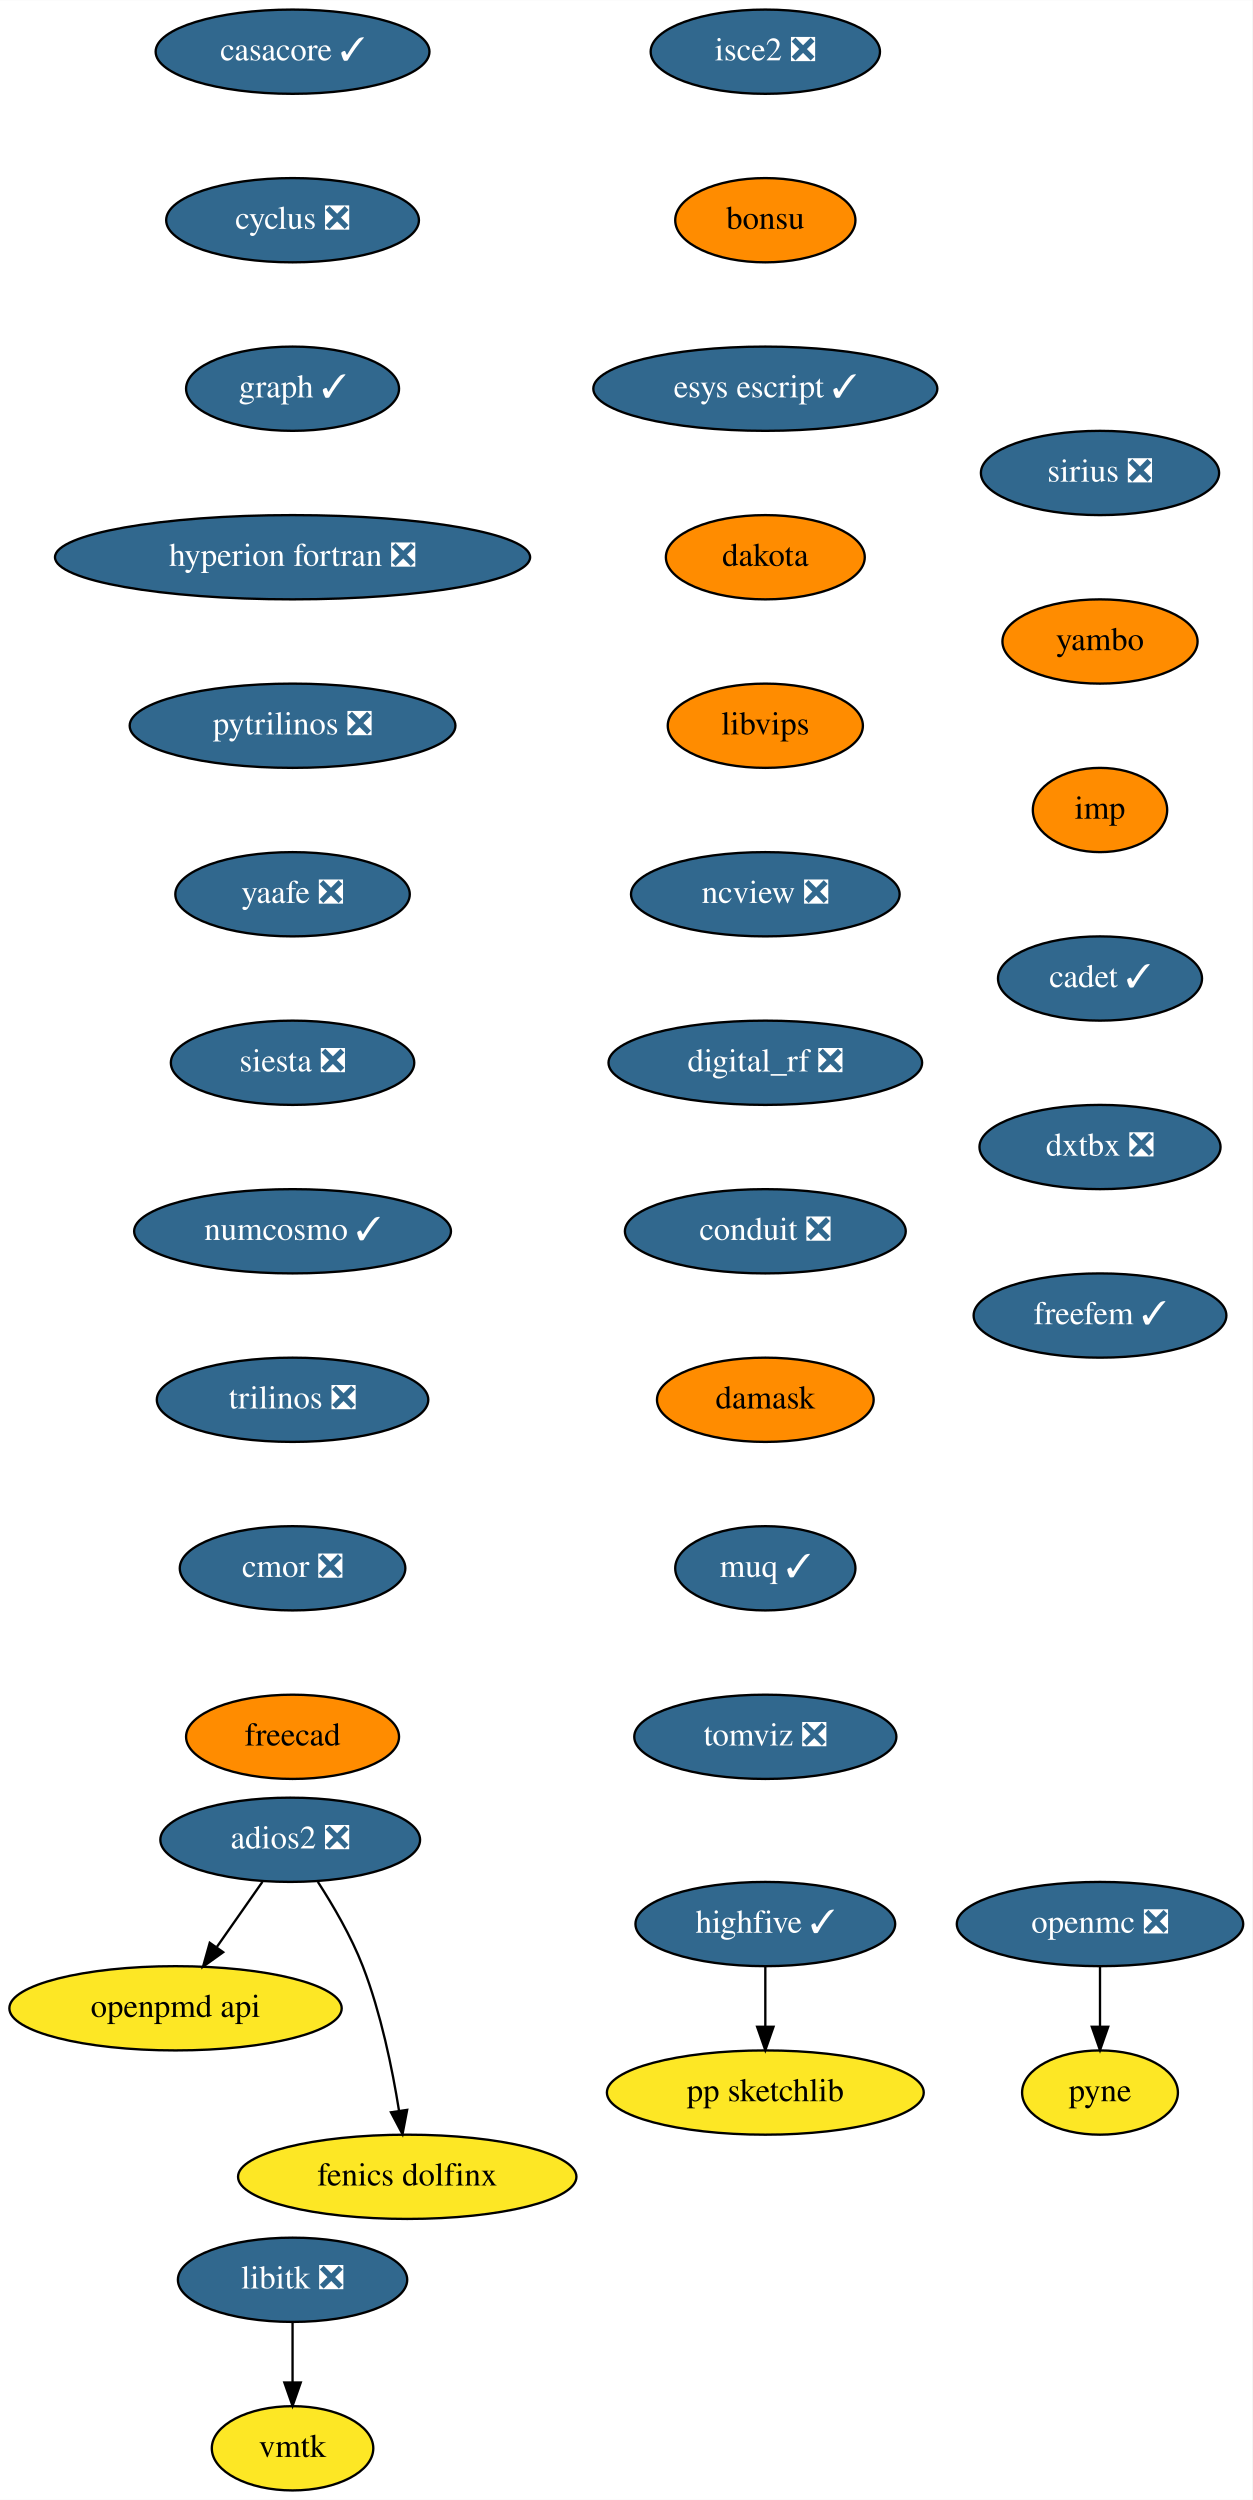
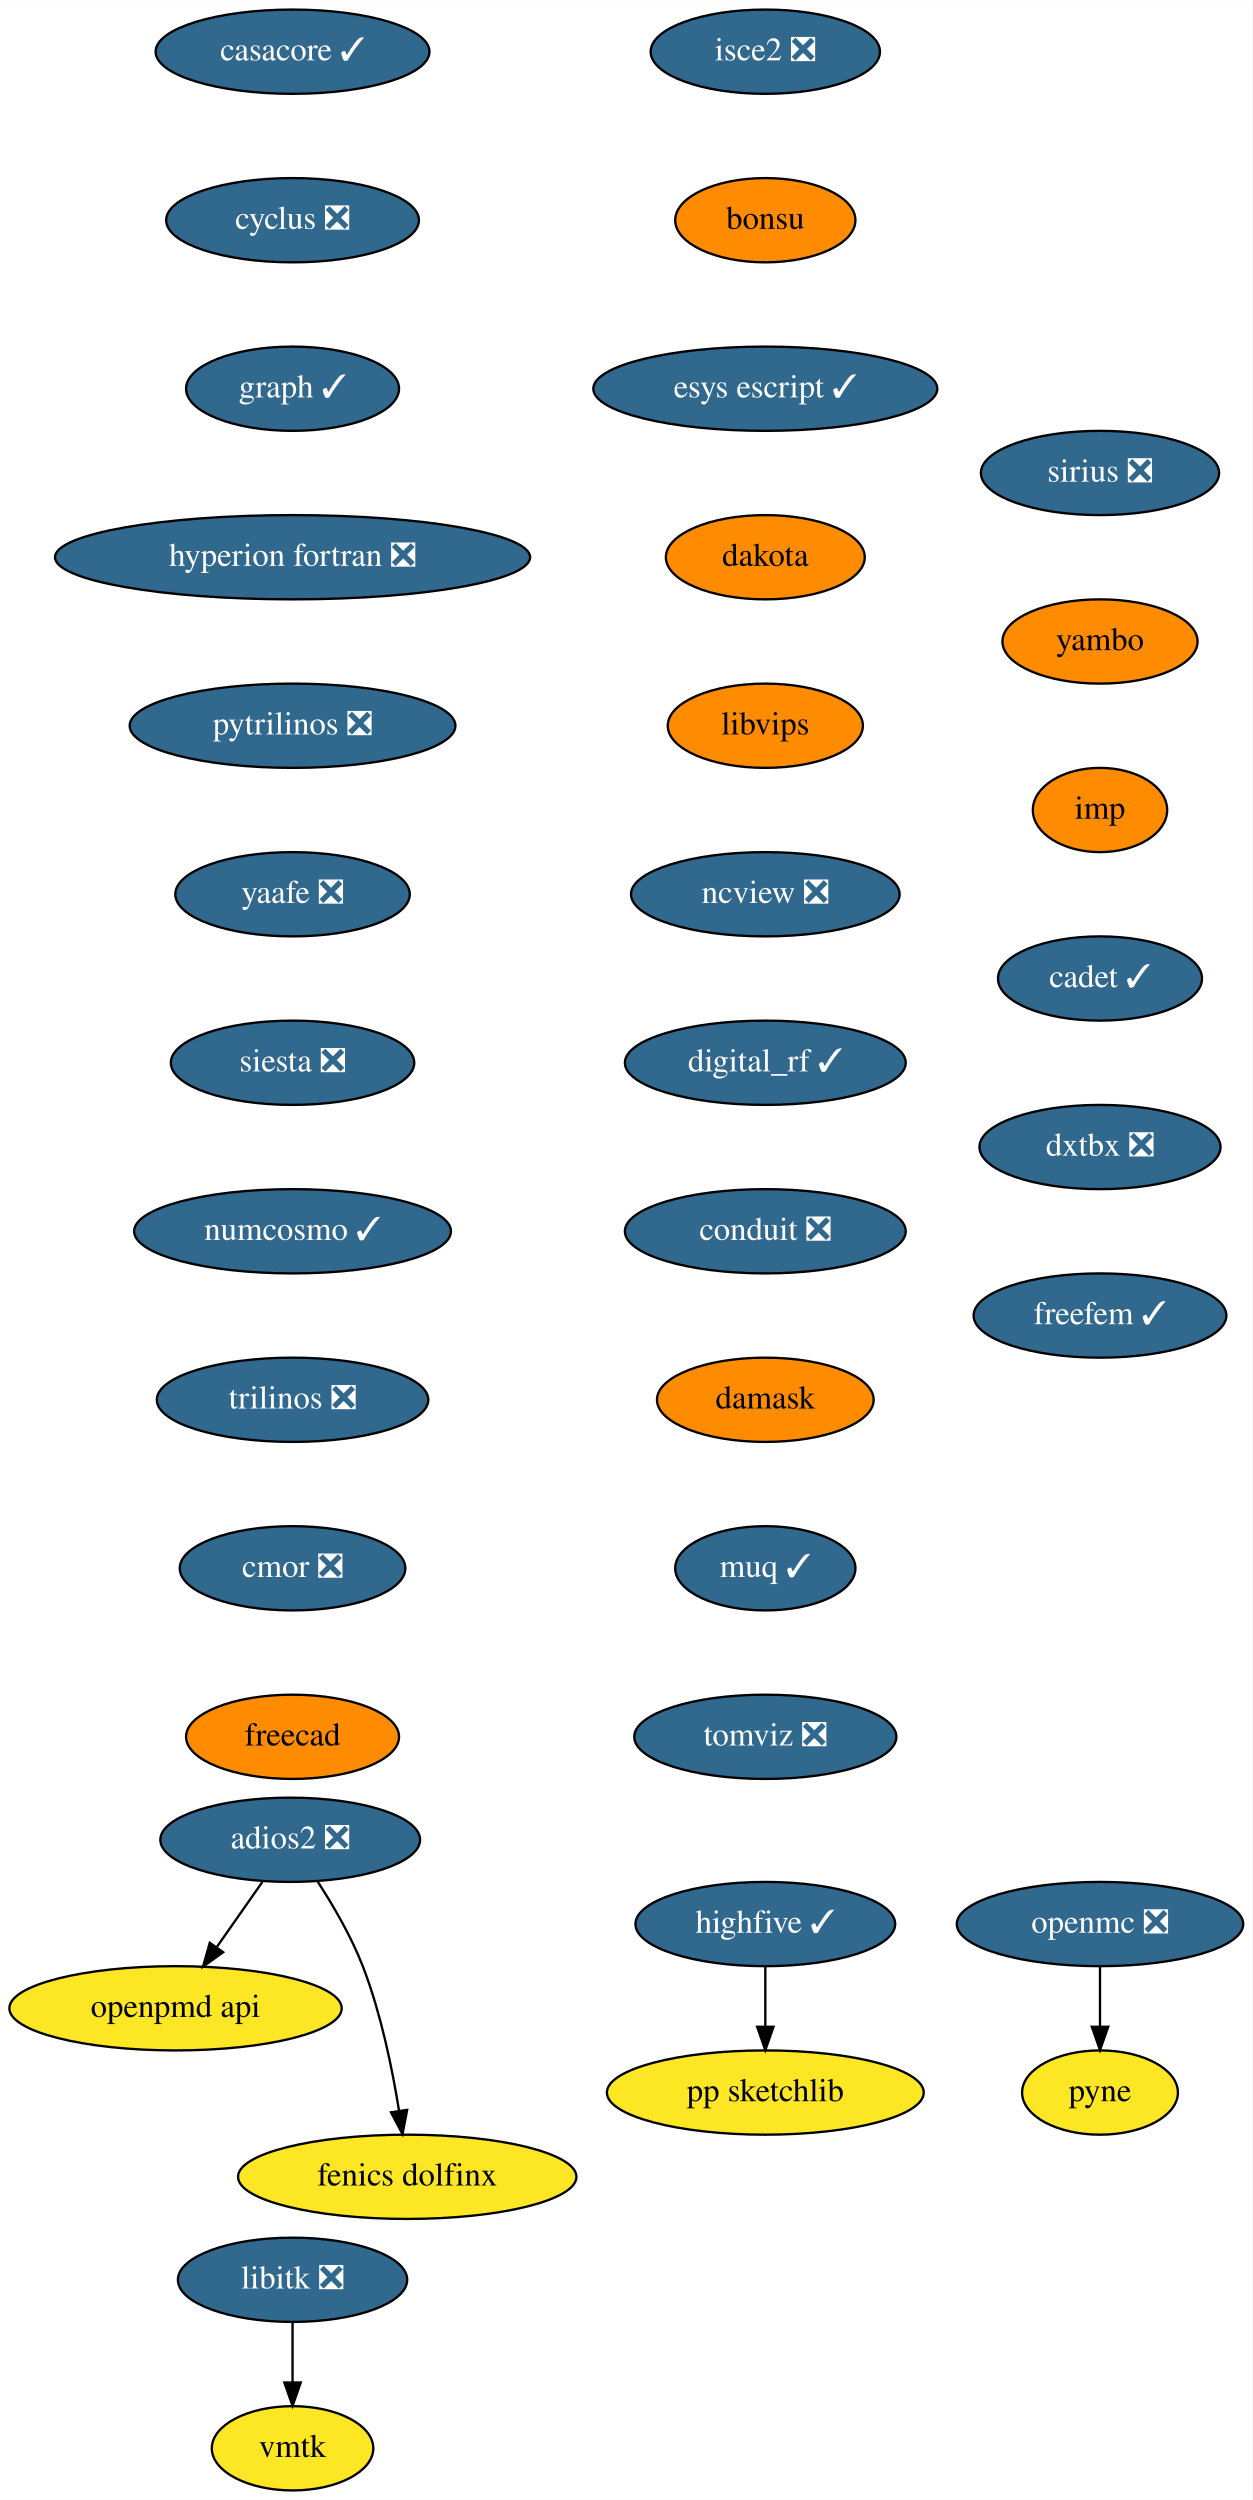
<svg xmlns="http://www.w3.org/2000/svg" xmlns:xlink="http://www.w3.org/1999/xlink" width="535pt" height="1068pt" viewBox="0.00 0.00 535.09 1068.00">
  <g id="graph0" class="graph" transform="scale(1 1) rotate(0) translate(4 1064)">
    <polygon fill="white" stroke="transparent" points="-4,4 -4,-1064 531.09,-1064 531.09,4 -4,4" />
    <g id="node1" class="node">
      <g id="a_node1">
        <a xlink:href="https://github.com/conda-forge/casacore-feedstock/pull/67" xlink:title="casacore ✓">
          <ellipse fill="#31688e" stroke="black" cx="121" cy="-1042" rx="58.5" ry="18" />
          <text text-anchor="middle" x="121" y="-1038.3" font-family="Times,serif" font-size="14.00" fill="white">casacore ✓</text>
        </a>
      </g>
    </g>
    <g id="node2" class="node">
      <g id="a_node2">
        <a xlink:href="https://github.com/conda-forge/cyclus-feedstock/pull/65" xlink:title="cyclus ❎">
          <ellipse fill="#31688e" stroke="black" cx="121" cy="-970" rx="54" ry="18" />
          <text text-anchor="middle" x="121" y="-966.3" font-family="Times,serif" font-size="14.00" fill="white">cyclus ❎</text>
        </a>
      </g>
    </g>
    <g id="node3" class="node">
      <g id="a_node3">
        <a xlink:href="https://github.com/conda-forge/graph-feedstock/pull/7" xlink:title="graph ✓">
          <ellipse fill="#31688e" stroke="black" cx="121" cy="-898" rx="45.5" ry="18" />
          <text text-anchor="middle" x="121" y="-894.3" font-family="Times,serif" font-size="14.00" fill="white">graph ✓</text>
        </a>
      </g>
    </g>
    <g id="node4" class="node">
      <g id="a_node4">
        <a xlink:href="https://github.com/conda-forge/hyperion-fortran-feedstock/pull/23" xlink:title="hyperion fortran ❎">
          <ellipse fill="#31688e" stroke="black" cx="121" cy="-826" rx="101.5" ry="18" />
          <text text-anchor="middle" x="121" y="-822.3" font-family="Times,serif" font-size="14.00" fill="white">hyperion fortran ❎</text>
        </a>
      </g>
    </g>
    <g id="node5" class="node">
      <g id="a_node5">
        <a xlink:href="https://github.com/conda-forge/pytrilinos-feedstock/pull/44" xlink:title="pytrilinos ❎">
          <ellipse fill="#31688e" stroke="black" cx="121" cy="-754" rx="69.59" ry="18" />
          <text text-anchor="middle" x="121" y="-750.3" font-family="Times,serif" font-size="14.00" fill="white">pytrilinos ❎</text>
        </a>
      </g>
    </g>
    <g id="node10" class="node">
      <g id="a_node10">
        <a xlink:href="https://github.com/conda-forge/yaafe-feedstock/pull/17" xlink:title="yaafe ❎">
          <ellipse fill="#31688e" stroke="black" cx="121" cy="-682" rx="50.09" ry="18" />
          <text text-anchor="middle" x="121" y="-678.3" font-family="Times,serif" font-size="14.00" fill="white">yaafe ❎</text>
        </a>
      </g>
    </g>
    <g id="node6" class="node">
      <g id="a_node6">
        <a xlink:href="https://github.com/conda-forge/libitk-feedstock/pull/70" xlink:title="libitk ❎">
          <ellipse fill="#31688e" stroke="black" cx="121" cy="-90" rx="48.99" ry="18" />
          <text text-anchor="middle" x="121" y="-86.3" font-family="Times,serif" font-size="14.00" fill="white">libitk ❎</text>
        </a>
      </g>
    </g>
    <g id="node7" class="node">
      <g id="a_node7">
        <a xlink:href="https://github.com/conda-forge/vmtk-feedstock" xlink:title="vmtk">
          <ellipse fill="#fde725" stroke="black" cx="121" cy="-18" rx="34.5" ry="18" />
          <text text-anchor="middle" x="121" y="-14.3" font-family="Times,serif" font-size="14.00">vmtk</text>
        </a>
      </g>
    </g>
    <g id="edge5" class="edge">
      <path fill="none" stroke="black" d="M121,-71.7C121,-63.98 121,-54.71 121,-46.11" />
      <polygon fill="black" stroke="black" points="124.5,-46.1 121,-36.1 117.5,-46.1 124.5,-46.1" />
    </g>
    <g id="node8" class="node">
      <g id="a_node8">
        <a xlink:href="https://github.com/conda-forge/openmc-feedstock/pull/55" xlink:title="openmc ❎">
          <ellipse fill="#31688e" stroke="black" cx="466" cy="-242" rx="61.19" ry="18" />
          <text text-anchor="middle" x="466" y="-238.3" font-family="Times,serif" font-size="14.00" fill="white">openmc ❎</text>
        </a>
      </g>
    </g>
    <g id="node9" class="node">
      <g id="a_node9">
        <a xlink:href="https://github.com/conda-forge/pyne-feedstock" xlink:title="pyne">
          <ellipse fill="#fde725" stroke="black" cx="466" cy="-170" rx="33.29" ry="18" />
          <text text-anchor="middle" x="466" y="-166.3" font-family="Times,serif" font-size="14.00">pyne</text>
        </a>
      </g>
    </g>
    <g id="edge6" class="edge">
      <path fill="none" stroke="black" d="M466,-223.7C466,-215.98 466,-206.71 466,-198.11" />
      <polygon fill="black" stroke="black" points="469.5,-198.1 466,-188.1 462.5,-198.1 469.5,-198.1" />
    </g>
    <g id="node11" class="node">
      <g id="a_node11">
        <a xlink:href="https://github.com/conda-forge/siesta-feedstock/pull/31" xlink:title="siesta ❎">
          <ellipse fill="#31688e" stroke="black" cx="121" cy="-610" rx="52" ry="18" />
          <text text-anchor="middle" x="121" y="-606.3" font-family="Times,serif" font-size="14.00" fill="white">siesta ❎</text>
        </a>
      </g>
    </g>
    <g id="node12" class="node">
      <g id="a_node12">
        <a xlink:href="https://github.com/conda-forge/numcosmo-feedstock/pull/28" xlink:title="numcosmo ✓">
          <ellipse fill="#31688e" stroke="black" cx="121" cy="-538" rx="67.69" ry="18" />
          <text text-anchor="middle" x="121" y="-534.3" font-family="Times,serif" font-size="14.00" fill="white">numcosmo ✓</text>
        </a>
      </g>
    </g>
    <g id="node13" class="node">
      <g id="a_node13">
        <a xlink:href="https://github.com/conda-forge/trilinos-feedstock/pull/40" xlink:title="trilinos ❎">
          <ellipse fill="#31688e" stroke="black" cx="121" cy="-466" rx="58" ry="18" />
          <text text-anchor="middle" x="121" y="-462.3" font-family="Times,serif" font-size="14.00" fill="white">trilinos ❎</text>
        </a>
      </g>
    </g>
    <g id="node14" class="node">
      <g id="a_node14">
        <a xlink:href="https://github.com/conda-forge/cmor-feedstock/pull/46" xlink:title="cmor ❎">
          <ellipse fill="#31688e" stroke="black" cx="121" cy="-394" rx="48.19" ry="18" />
          <text text-anchor="middle" x="121" y="-390.3" font-family="Times,serif" font-size="14.00" fill="white">cmor ❎</text>
        </a>
      </g>
    </g>
    <g id="node16" class="node">
      <g id="a_node16">
        <a xlink:href="https://github.com/conda-forge/freecad-feedstock" xlink:title="freecad">
          <ellipse fill="#ff8c00" stroke="black" cx="121" cy="-322" rx="45.5" ry="18" />
          <text text-anchor="middle" x="121" y="-318.3" font-family="Times,serif" font-size="14.00">freecad</text>
        </a>
      </g>
    </g>
    <g id="node15" class="node">
      <g id="a_node15">
        <a xlink:href="https://github.com/conda-forge/openpmd-api-feedstock" xlink:title="openpmd api">
          <ellipse fill="#fde725" stroke="black" cx="71" cy="-206" rx="71" ry="18" />
          <text text-anchor="middle" x="71" y="-202.3" font-family="Times,serif" font-size="14.00">openpmd api</text>
        </a>
      </g>
    </g>
    <g id="node17" class="node">
      <g id="a_node17">
        <a xlink:href="https://github.com/conda-forge/highfive-feedstock/pull/29" xlink:title="highfive ✓">
          <ellipse fill="#31688e" stroke="black" cx="323" cy="-242" rx="55.49" ry="18" />
          <text text-anchor="middle" x="323" y="-238.3" font-family="Times,serif" font-size="14.00" fill="white">highfive ✓</text>
        </a>
      </g>
    </g>
    <g id="node18" class="node">
      <g id="a_node18">
        <a xlink:href="https://github.com/conda-forge/pp-sketchlib-feedstock" xlink:title="pp sketchlib">
          <ellipse fill="#fde725" stroke="black" cx="323" cy="-170" rx="67.69" ry="18" />
          <text text-anchor="middle" x="323" y="-166.3" font-family="Times,serif" font-size="14.00">pp sketchlib</text>
        </a>
      </g>
    </g>
    <g id="edge13" class="edge">
      <path fill="none" stroke="black" d="M323,-223.7C323,-215.98 323,-206.71 323,-198.11" />
      <polygon fill="black" stroke="black" points="326.5,-198.1 323,-188.1 319.5,-198.1 326.5,-198.1" />
    </g>
    <g id="node19" class="node">
      <g id="a_node19">
        <a xlink:href="https://github.com/conda-forge/isce2-feedstock/pull/53" xlink:title="isce2 ❎">
          <ellipse fill="#31688e" stroke="black" cx="323" cy="-1042" rx="48.99" ry="18" />
          <text text-anchor="middle" x="323" y="-1038.3" font-family="Times,serif" font-size="14.00" fill="white">isce2 ❎</text>
        </a>
      </g>
    </g>
    <g id="node20" class="node">
      <g id="a_node20">
        <a xlink:href="https://github.com/conda-forge/bonsu-feedstock" xlink:title="bonsu">
          <ellipse fill="#ff8c00" stroke="black" cx="323" cy="-970" rx="38.5" ry="18" />
          <text text-anchor="middle" x="323" y="-966.3" font-family="Times,serif" font-size="14.00">bonsu</text>
        </a>
      </g>
    </g>
    <g id="node23" class="node">
      <g id="a_node23">
        <a xlink:href="https://github.com/conda-forge/esys-escript-feedstock/pull/54" xlink:title="esys escript ✓">
          <ellipse fill="#31688e" stroke="black" cx="323" cy="-898" rx="73.5" ry="18" />
          <text text-anchor="middle" x="323" y="-894.3" font-family="Times,serif" font-size="14.00" fill="white">esys escript ✓</text>
        </a>
      </g>
    </g>
    <g id="node21" class="node">
      <g id="a_node21">
        <a xlink:href="https://github.com/conda-forge/adios2-feedstock/pull/59" xlink:title="adios2 ❎">
          <ellipse fill="#31688e" stroke="black" cx="120" cy="-278" rx="55.49" ry="18" />
          <text text-anchor="middle" x="120" y="-274.3" font-family="Times,serif" font-size="14.00" fill="white">adios2 ❎</text>
        </a>
      </g>
    </g>
    <g id="edge15" class="edge">
      <path fill="none" stroke="black" d="M108.14,-260.05C102.3,-251.71 95.14,-241.49 88.68,-232.25" />
      <polygon fill="black" stroke="black" points="91.35,-229.97 82.75,-223.79 85.62,-233.99 91.35,-229.97" />
    </g>
    <g id="node22" class="node">
      <g id="a_node22">
        <a xlink:href="https://github.com/conda-forge/fenics-dolfinx-feedstock" xlink:title="fenics dolfinx">
          <ellipse fill="#fde725" stroke="black" cx="170" cy="-134" rx="72.29" ry="18" />
          <text text-anchor="middle" x="170" y="-130.3" font-family="Times,serif" font-size="14.00">fenics dolfinx</text>
        </a>
      </g>
    </g>
    <g id="edge16" class="edge">
      <path fill="none" stroke="black" d="M131.8,-260.04C138.32,-249.97 146.07,-236.72 151,-224 158.74,-204.02 163.62,-180.23 166.48,-162.28" />
      <polygon fill="black" stroke="black" points="169.97,-162.6 167.98,-152.2 163.05,-161.57 169.97,-162.6" />
    </g>
    <g id="node24" class="node">
      <g id="a_node24">
        <a xlink:href="https://github.com/conda-forge/dakota-feedstock" xlink:title="dakota">
          <ellipse fill="#ff8c00" stroke="black" cx="323" cy="-826" rx="42.49" ry="18" />
          <text text-anchor="middle" x="323" y="-822.3" font-family="Times,serif" font-size="14.00">dakota</text>
        </a>
      </g>
    </g>
    <g id="node25" class="node">
      <g id="a_node25">
        <a xlink:href="https://github.com/conda-forge/libvips-feedstock" xlink:title="libvips">
          <ellipse fill="#ff8c00" stroke="black" cx="323" cy="-754" rx="41.69" ry="18" />
          <text text-anchor="middle" x="323" y="-750.3" font-family="Times,serif" font-size="14.00">libvips</text>
        </a>
      </g>
    </g>
    <g id="node26" class="node">
      <g id="a_node26">
        <a xlink:href="https://github.com/conda-forge/ncview-feedstock/pull/14" xlink:title="ncview ❎">
          <ellipse fill="#31688e" stroke="black" cx="323" cy="-682" rx="57.39" ry="18" />
          <text text-anchor="middle" x="323" y="-678.3" font-family="Times,serif" font-size="14.00" fill="white">ncview ❎</text>
        </a>
      </g>
    </g>
    <g id="node27" class="node">
      <g id="a_node27">
-         <a xlink:href="https://github.com/conda-forge/digital_rf-feedstock/pull/22" xlink:title="digital_rf ❎">
-           <ellipse fill="#31688e" stroke="black" cx="323" cy="-610" rx="67" ry="18" />
-           <text text-anchor="middle" x="323" y="-606.3" font-family="Times,serif" font-size="14.00" fill="white">digital_rf ❎</text>
+         <a xlink:href="https://github.com/conda-forge/digital_rf-feedstock/pull/22" xlink:title="digital_rf ✓">
+           <ellipse fill="#31688e" stroke="black" cx="323" cy="-610" rx="60" ry="18" />
+           <text text-anchor="middle" x="323" y="-606.3" font-family="Times,serif" font-size="14.00" fill="white">digital_rf ✓</text>
        </a>
      </g>
    </g>
    <g id="node28" class="node">
      <g id="a_node28">
        <a xlink:href="https://github.com/conda-forge/conduit-feedstock/pull/27" xlink:title="conduit ❎">
          <ellipse fill="#31688e" stroke="black" cx="323" cy="-538" rx="60" ry="18" />
          <text text-anchor="middle" x="323" y="-534.3" font-family="Times,serif" font-size="14.00" fill="white">conduit ❎</text>
        </a>
      </g>
    </g>
    <g id="node29" class="node">
      <g id="a_node29">
        <a xlink:href="https://github.com/conda-forge/damask-feedstock" xlink:title="damask">
          <ellipse fill="#ff8c00" stroke="black" cx="323" cy="-466" rx="46.29" ry="18" />
          <text text-anchor="middle" x="323" y="-462.3" font-family="Times,serif" font-size="14.00">damask</text>
        </a>
      </g>
    </g>
    <g id="node30" class="node">
      <g id="a_node30">
        <a xlink:href="https://github.com/conda-forge/muq-feedstock/pull/25" xlink:title="muq ✓">
          <ellipse fill="#31688e" stroke="black" cx="323" cy="-394" rx="38.5" ry="18" />
          <text text-anchor="middle" x="323" y="-390.3" font-family="Times,serif" font-size="14.00" fill="white">muq ✓</text>
        </a>
      </g>
    </g>
    <g id="node31" class="node">
      <g id="a_node31">
        <a xlink:href="https://github.com/conda-forge/tomviz-feedstock/pull/44" xlink:title="tomviz ❎">
          <ellipse fill="#31688e" stroke="black" cx="323" cy="-322" rx="56" ry="18" />
          <text text-anchor="middle" x="323" y="-318.3" font-family="Times,serif" font-size="14.00" fill="white">tomviz ❎</text>
        </a>
      </g>
    </g>
    <g id="node32" class="node">
      <g id="a_node32">
        <a xlink:href="https://github.com/conda-forge/sirius-feedstock/pull/14" xlink:title="sirius ❎">
          <ellipse fill="#31688e" stroke="black" cx="466" cy="-862" rx="50.89" ry="18" />
          <text text-anchor="middle" x="466" y="-858.3" font-family="Times,serif" font-size="14.00" fill="white">sirius ❎</text>
        </a>
      </g>
    </g>
    <g id="node33" class="node">
      <g id="a_node33">
        <a xlink:href="https://github.com/conda-forge/yambo-feedstock" xlink:title="yambo">
          <ellipse fill="#ff8c00" stroke="black" cx="466" cy="-790" rx="41.69" ry="18" />
          <text text-anchor="middle" x="466" y="-786.3" font-family="Times,serif" font-size="14.00">yambo</text>
        </a>
      </g>
    </g>
    <g id="node34" class="node">
      <g id="a_node34">
        <a xlink:href="https://github.com/conda-forge/imp-feedstock" xlink:title="imp">
          <ellipse fill="#ff8c00" stroke="black" cx="466" cy="-718" rx="28.7" ry="18" />
          <text text-anchor="middle" x="466" y="-714.3" font-family="Times,serif" font-size="14.00">imp</text>
        </a>
      </g>
    </g>
    <g id="node35" class="node">
      <g id="a_node35">
        <a xlink:href="https://github.com/conda-forge/cadet-feedstock/pull/6" xlink:title="cadet ✓">
          <ellipse fill="#31688e" stroke="black" cx="466" cy="-646" rx="43.59" ry="18" />
          <text text-anchor="middle" x="466" y="-642.3" font-family="Times,serif" font-size="14.00" fill="white">cadet ✓</text>
        </a>
      </g>
    </g>
    <g id="node36" class="node">
      <g id="a_node36">
        <a xlink:href="https://github.com/conda-forge/dxtbx-feedstock/pull/20" xlink:title="dxtbx ❎">
          <ellipse fill="#31688e" stroke="black" cx="466" cy="-574" rx="51.5" ry="18" />
          <text text-anchor="middle" x="466" y="-570.3" font-family="Times,serif" font-size="14.00" fill="white">dxtbx ❎</text>
        </a>
      </g>
    </g>
    <g id="node37" class="node">
      <g id="a_node37">
        <a xlink:href="https://github.com/conda-forge/freefem-feedstock/pull/1" xlink:title="freefem ✓">
          <ellipse fill="#31688e" stroke="black" cx="466" cy="-502" rx="54" ry="18" />
          <text text-anchor="middle" x="466" y="-498.3" font-family="Times,serif" font-size="14.00" fill="white">freefem ✓</text>
        </a>
      </g>
    </g>
  </g>
</svg>
